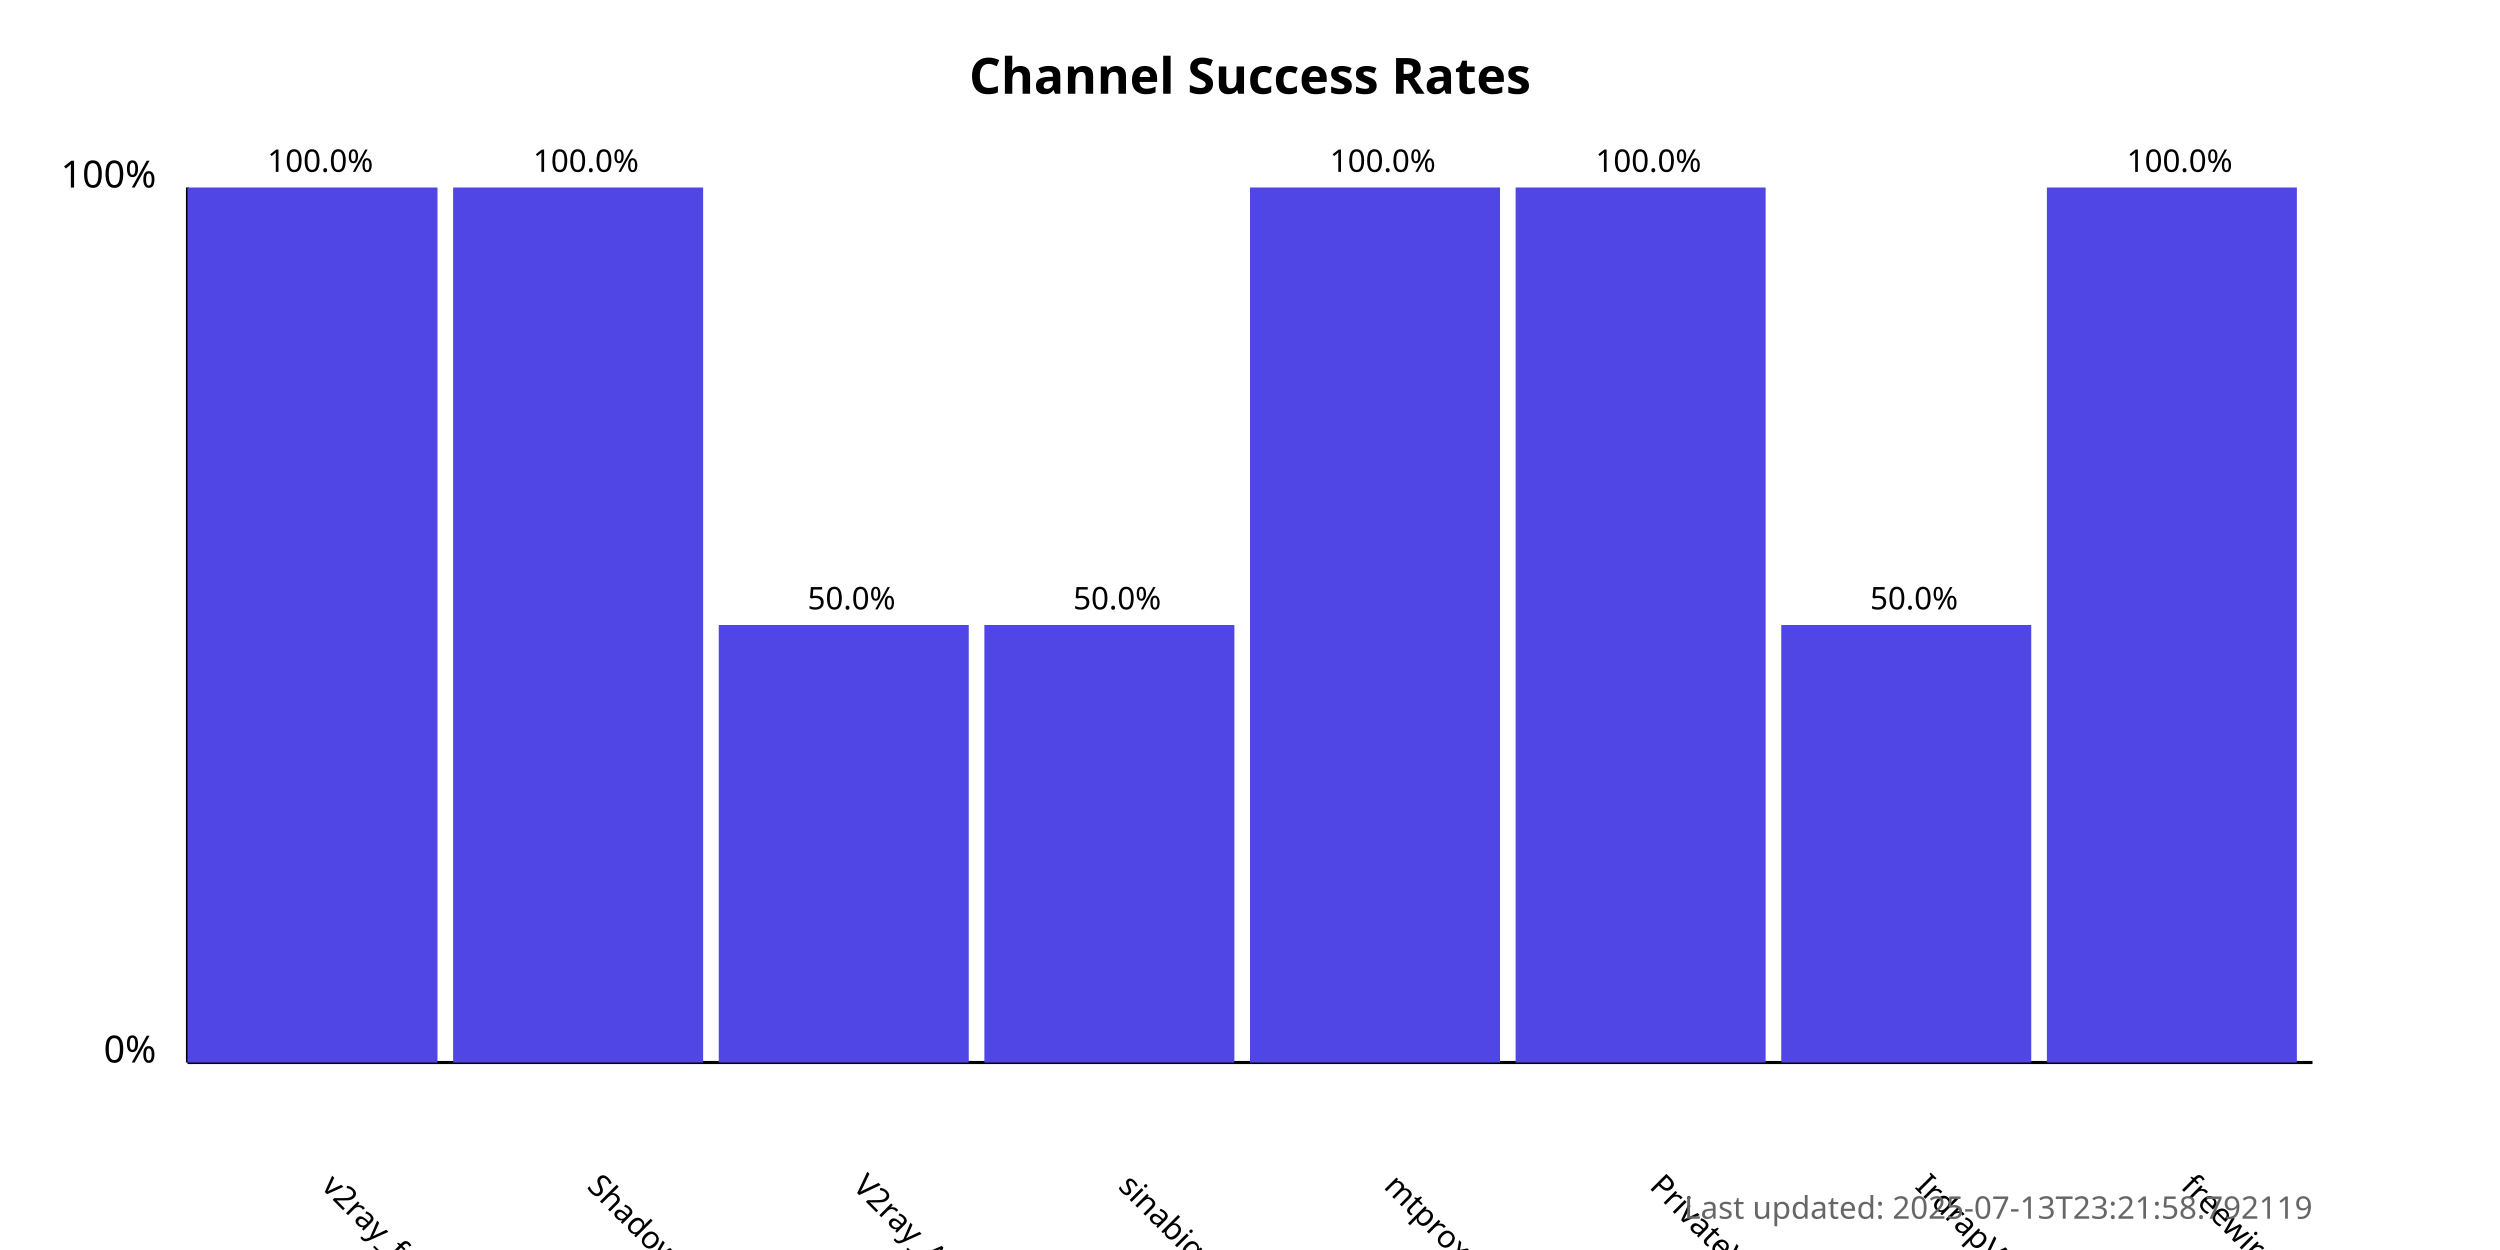
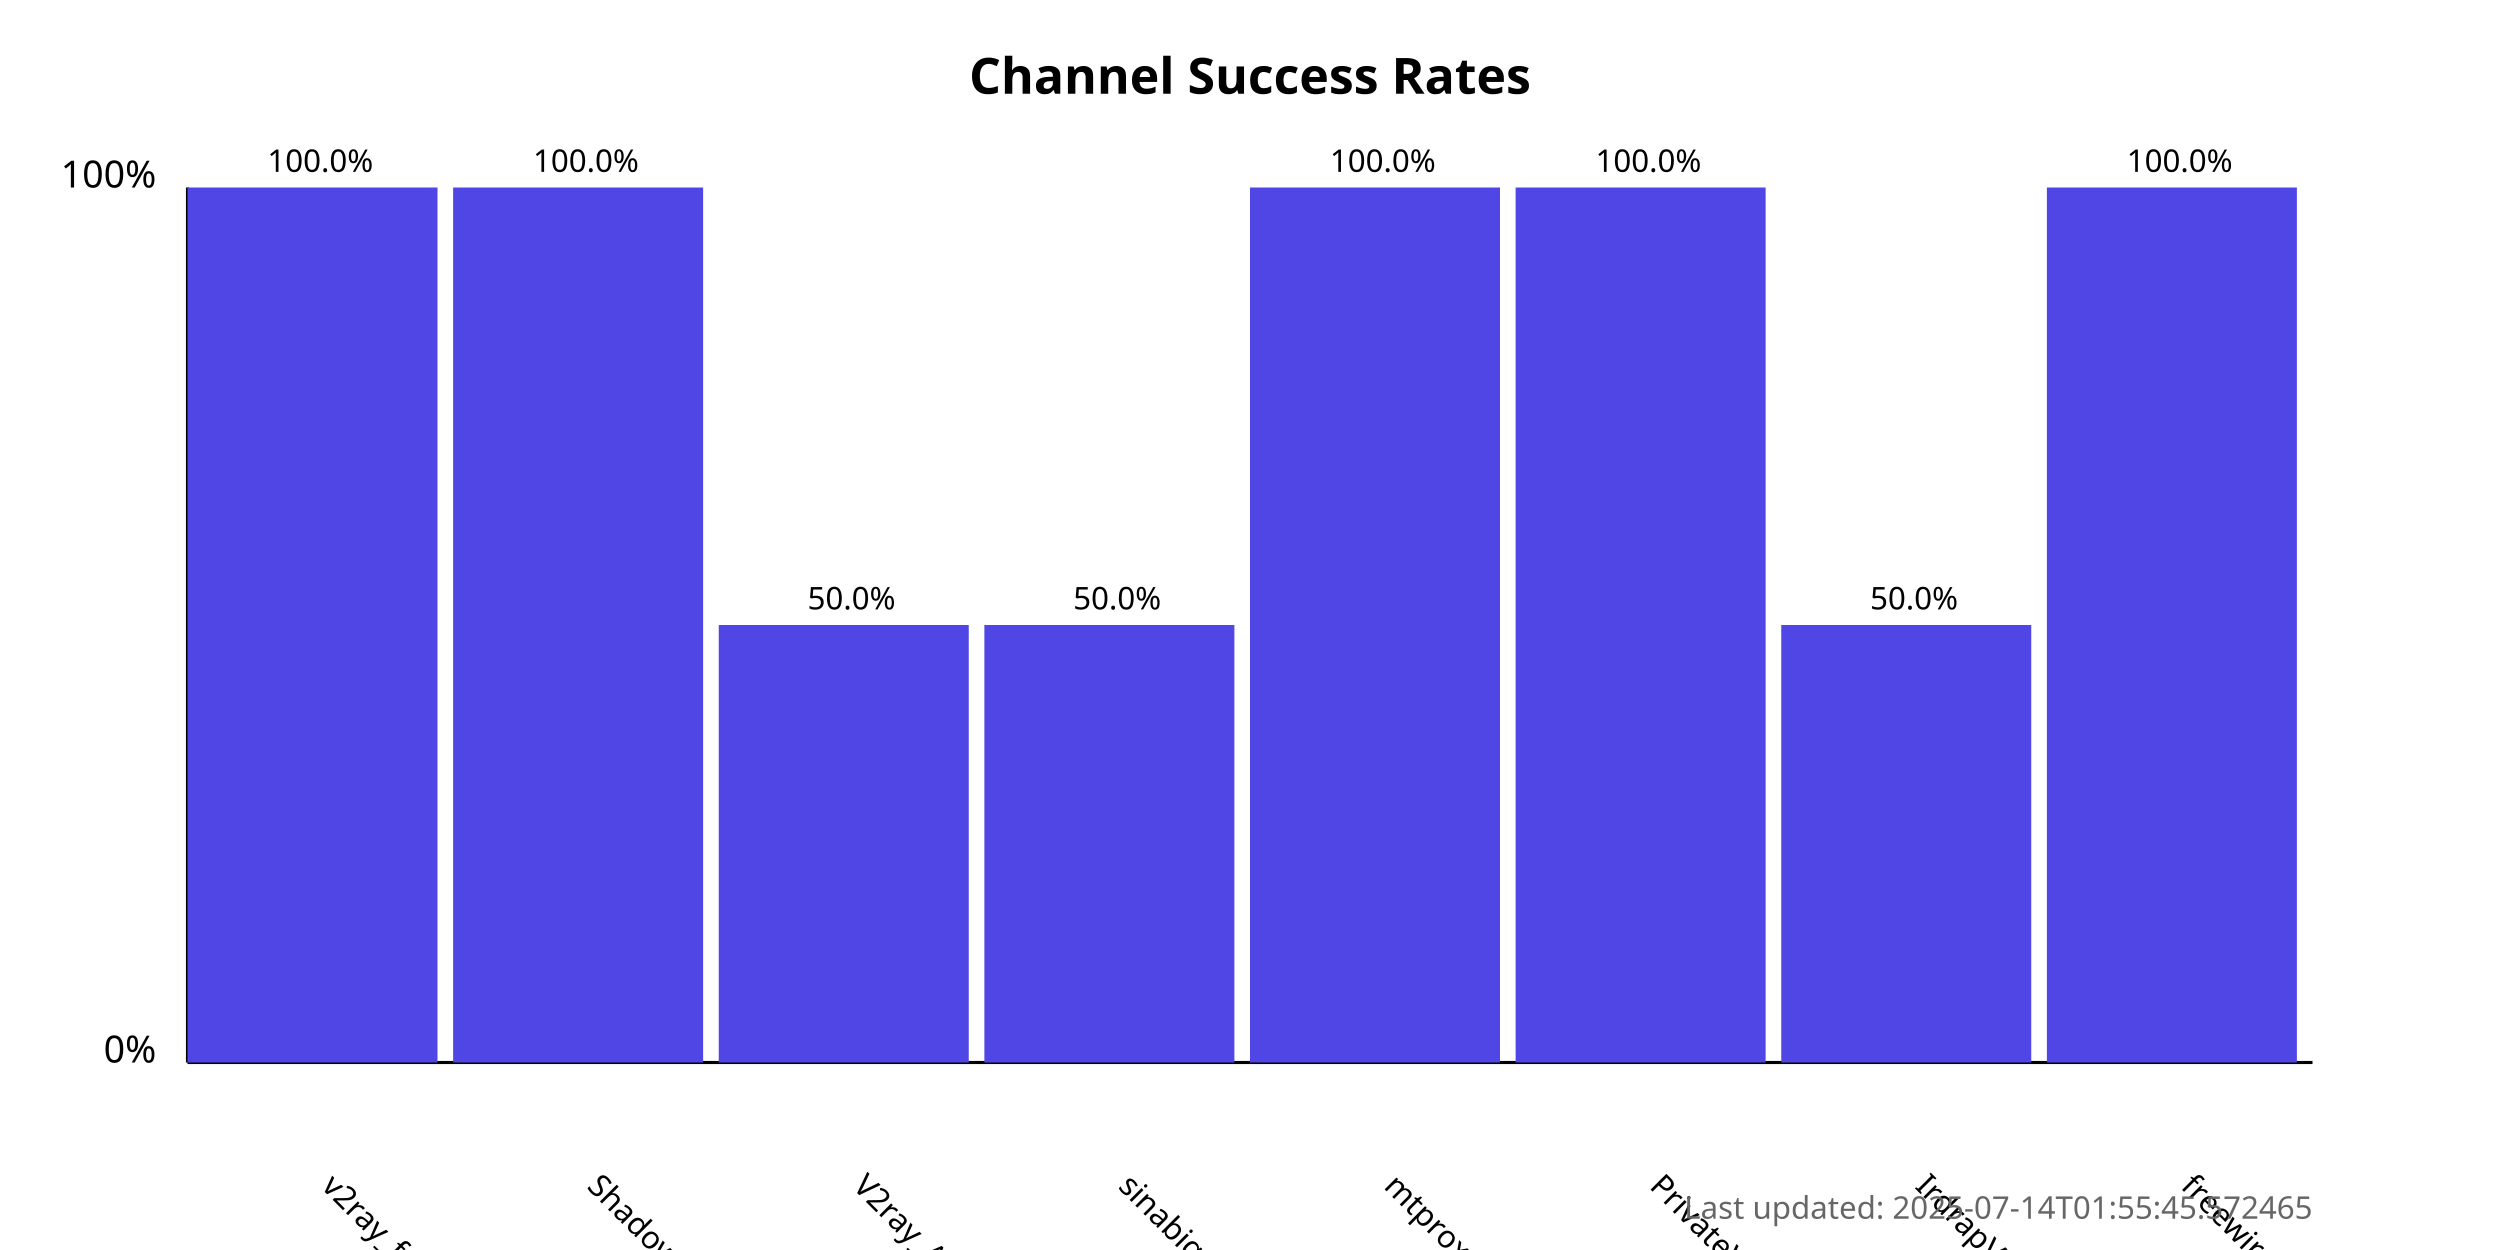
<svg xmlns="http://www.w3.org/2000/svg" width="800" height="400">
  <style>
            .chart-title { font: bold 16px sans-serif; }
            .axis-label { font: 12px sans-serif; }
            .tick-label { font: 10px sans-serif; }
            .bar { fill: #4f46e5; }
            .bar:hover { fill: #6366f1; }
            .timestamp { font: 10px sans-serif; fill: #666; }
        </style>
  <text x="400.0" y="30" text-anchor="middle" class="chart-title">
            Channel Success Rates
        </text>
  <line x1="60" y1="340" x2="60" y2="60" stroke="black" stroke-width="1" />
  <line x1="60" y1="340" x2="740" y2="340" stroke="black" stroke-width="1" />
  <text x="50" y="340" text-anchor="end" class="axis-label">0%</text>
  <text x="50" y="60" text-anchor="end" class="axis-label">100%</text>
  <g>
    <rect x="60" y="60.0" width="80.0" height="280.0" class="bar" />
    <text x="102.5" y="380" transform="rotate(45, 102.5, 380)" text-anchor="start" class="tick-label">
                v2ray_free_conf
            </text>
    <text x="102.5" y="55.0" text-anchor="middle" class="tick-label">
                100.0%
            </text>
  </g>
  <g>
    <rect x="145.0" y="60.0" width="80.0" height="280.0" class="bar" />
    <text x="187.5" y="380" transform="rotate(45, 187.5, 380)" text-anchor="start" class="tick-label">
                ShadowProxy66
            </text>
    <text x="187.5" y="55.0" text-anchor="middle" class="tick-label">
                100.0%
            </text>
  </g>
  <g>
    <rect x="230.0" y="200.0" width="80.0" height="140.0" class="bar" />
    <text x="272.5" y="380" transform="rotate(45, 272.5, 380)" text-anchor="start" class="tick-label">
                V2ray_Alpha
            </text>
    <text x="272.5" y="195.0" text-anchor="middle" class="tick-label">
                50.0%
            </text>
  </g>
  <g>
    <rect x="315.0" y="200.0" width="80.0" height="140.0" class="bar" />
    <text x="357.5" y="380" transform="rotate(45, 357.5, 380)" text-anchor="start" class="tick-label">
                sinabigo
            </text>
    <text x="357.5" y="195.0" text-anchor="middle" class="tick-label">
                50.0%
            </text>
  </g>
  <g>
    <rect x="400.0" y="60.0" width="80.0" height="280.0" class="bar" />
    <text x="442.5" y="380" transform="rotate(45, 442.5, 380)" text-anchor="start" class="tick-label">
                mtproxy_lists
            </text>
    <text x="442.5" y="55.0" text-anchor="middle" class="tick-label">
                100.0%
            </text>
  </g>
  <g>
    <rect x="485.0" y="60.0" width="80.0" height="280.0" class="bar" />
    <text x="527.5" y="380" transform="rotate(45, 527.5, 380)" text-anchor="start" class="tick-label">
                PrivateVPNs
            </text>
    <text x="527.5" y="55.0" text-anchor="middle" class="tick-label">
                100.0%
            </text>
  </g>
  <g>
    <rect x="570.0" y="200.0" width="80.0" height="140.0" class="bar" />
    <text x="612.5" y="380" transform="rotate(45, 612.5, 380)" text-anchor="start" class="tick-label">
                IrdrapVPNnews
            </text>
    <text x="612.5" y="195.0" text-anchor="middle" class="tick-label">
                50.0%
            </text>
  </g>
  <g>
    <rect x="655.0" y="60.0" width="80.0" height="280.0" class="bar" />
    <text x="697.5" y="380" transform="rotate(45, 697.5, 380)" text-anchor="start" class="tick-label">
                freewireguard
            </text>
    <text x="697.5" y="55.0" text-anchor="middle" class="tick-label">
                100.0%
            </text>
  </g>
  <text x="740" y="390" text-anchor="end" class="timestamp">
-             Last updated: 2025-07-13T23:21:58.792119
+             Last updated: 2025-07-14T01:55:45.572465
        </text>
</svg>
